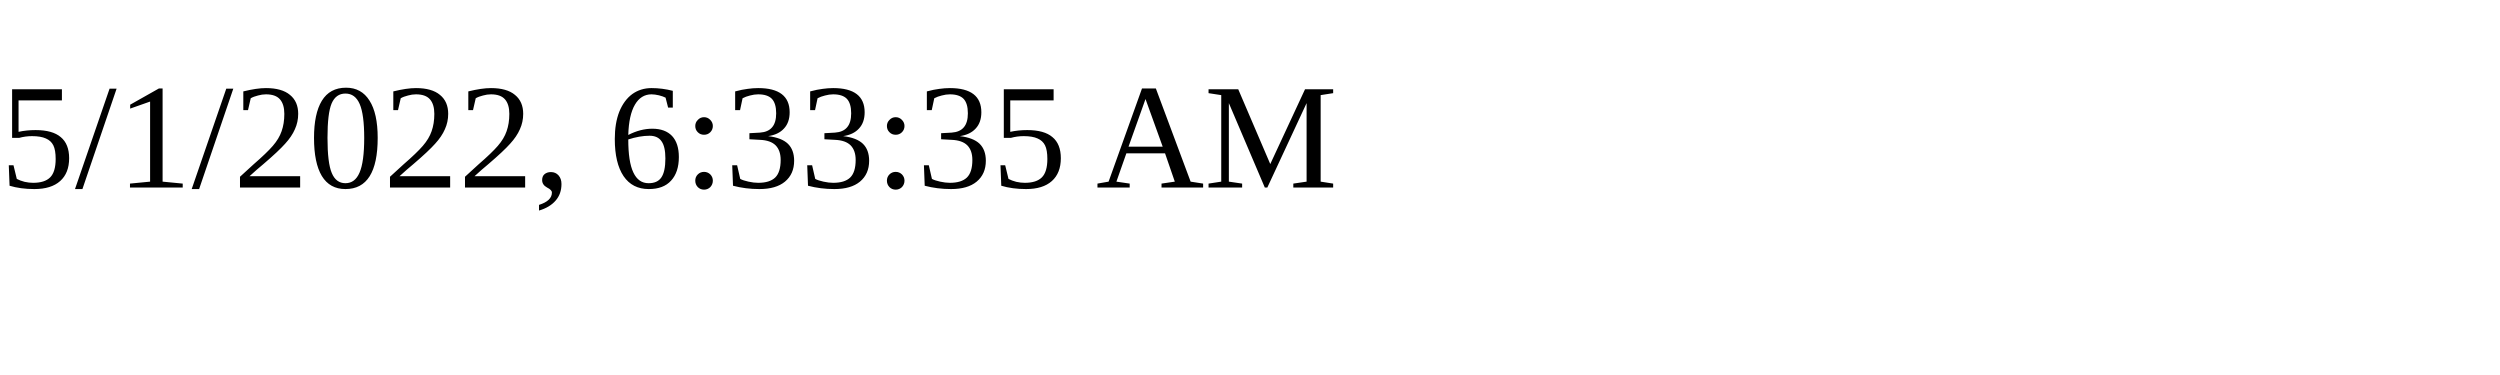
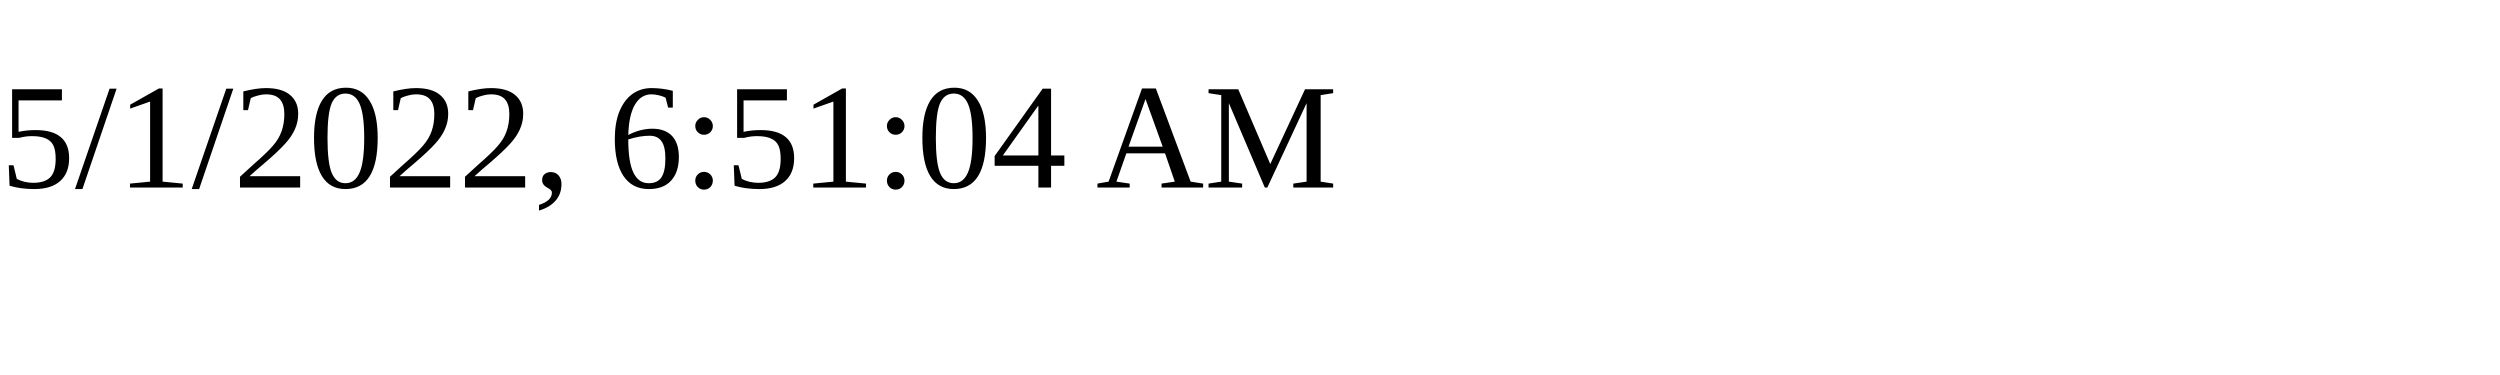
<svg xmlns="http://www.w3.org/2000/svg" height="30" width="200">
-   <text x="0" y="15">5/1/2022, 6:33:35 AM</text>
+   <text x="0" y="15">5/1/2022, 6:51:04 AM</text>
</svg>
